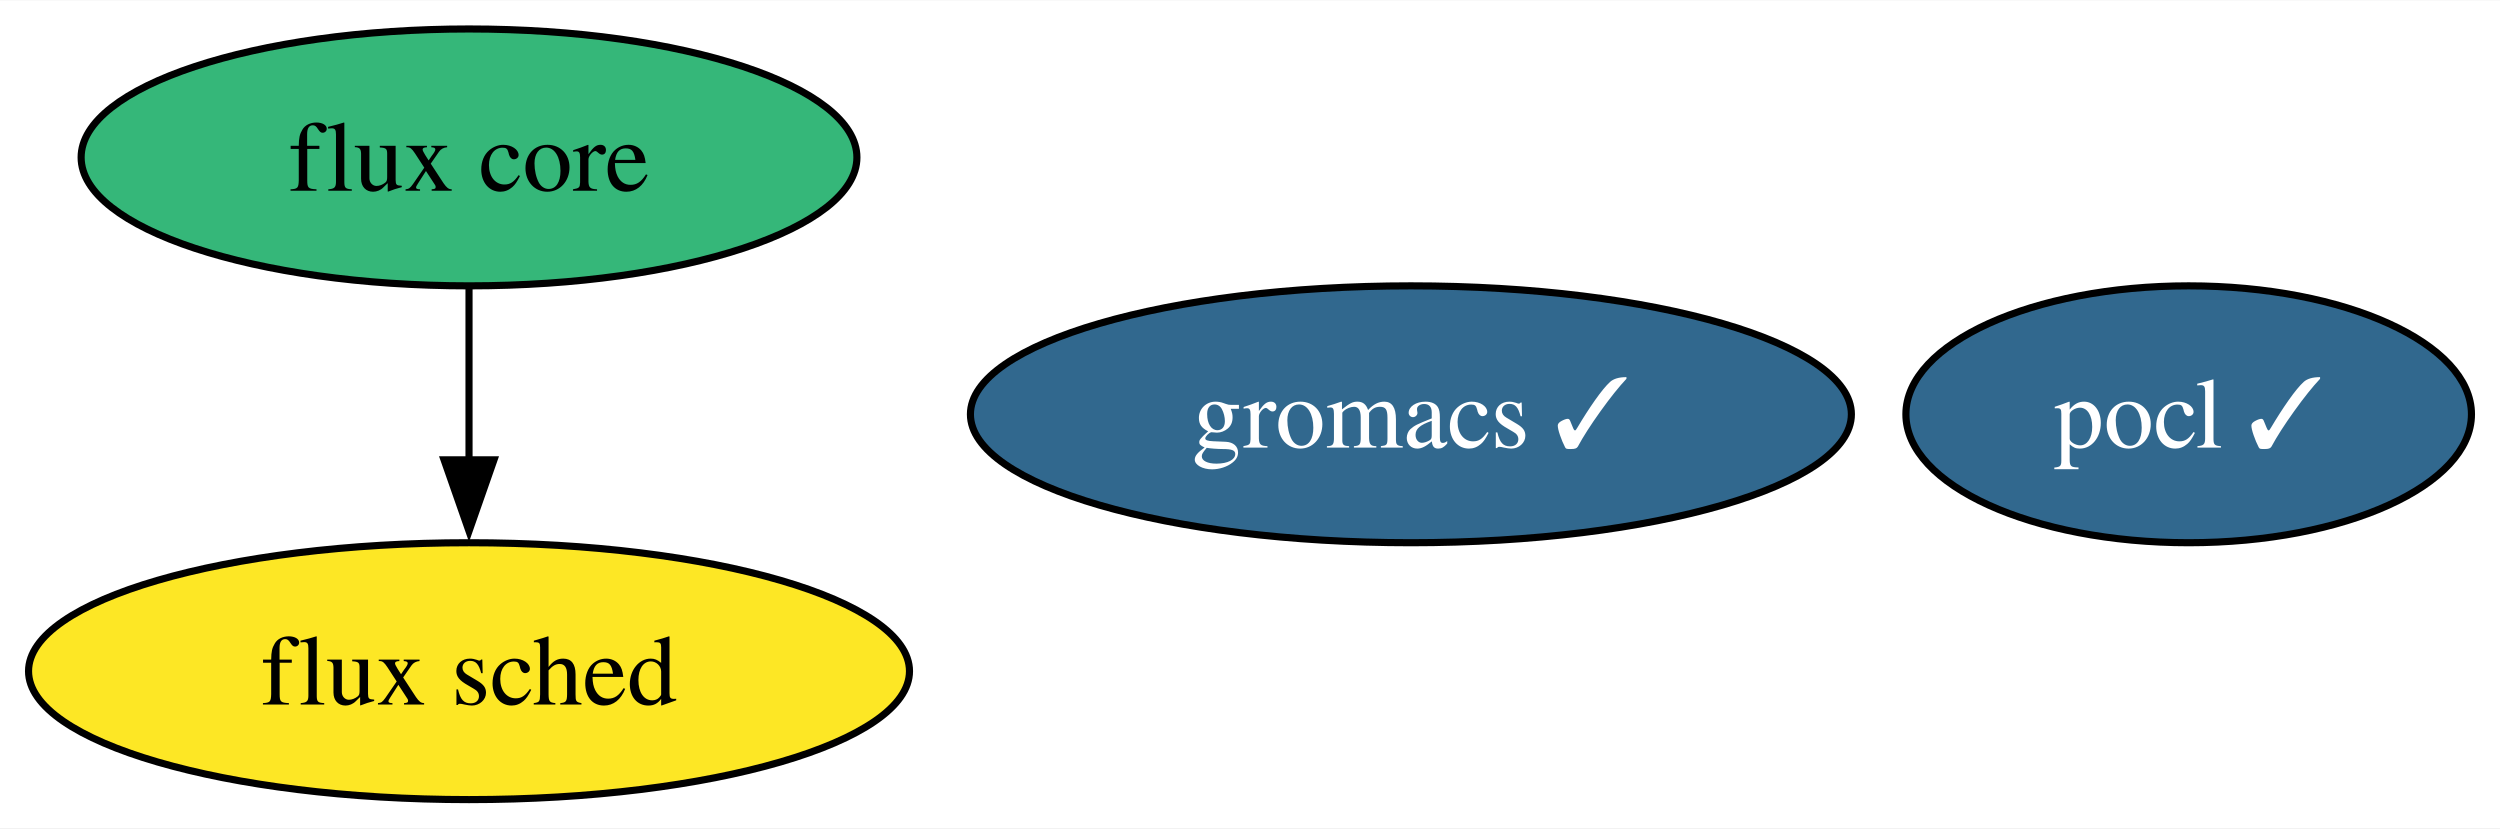
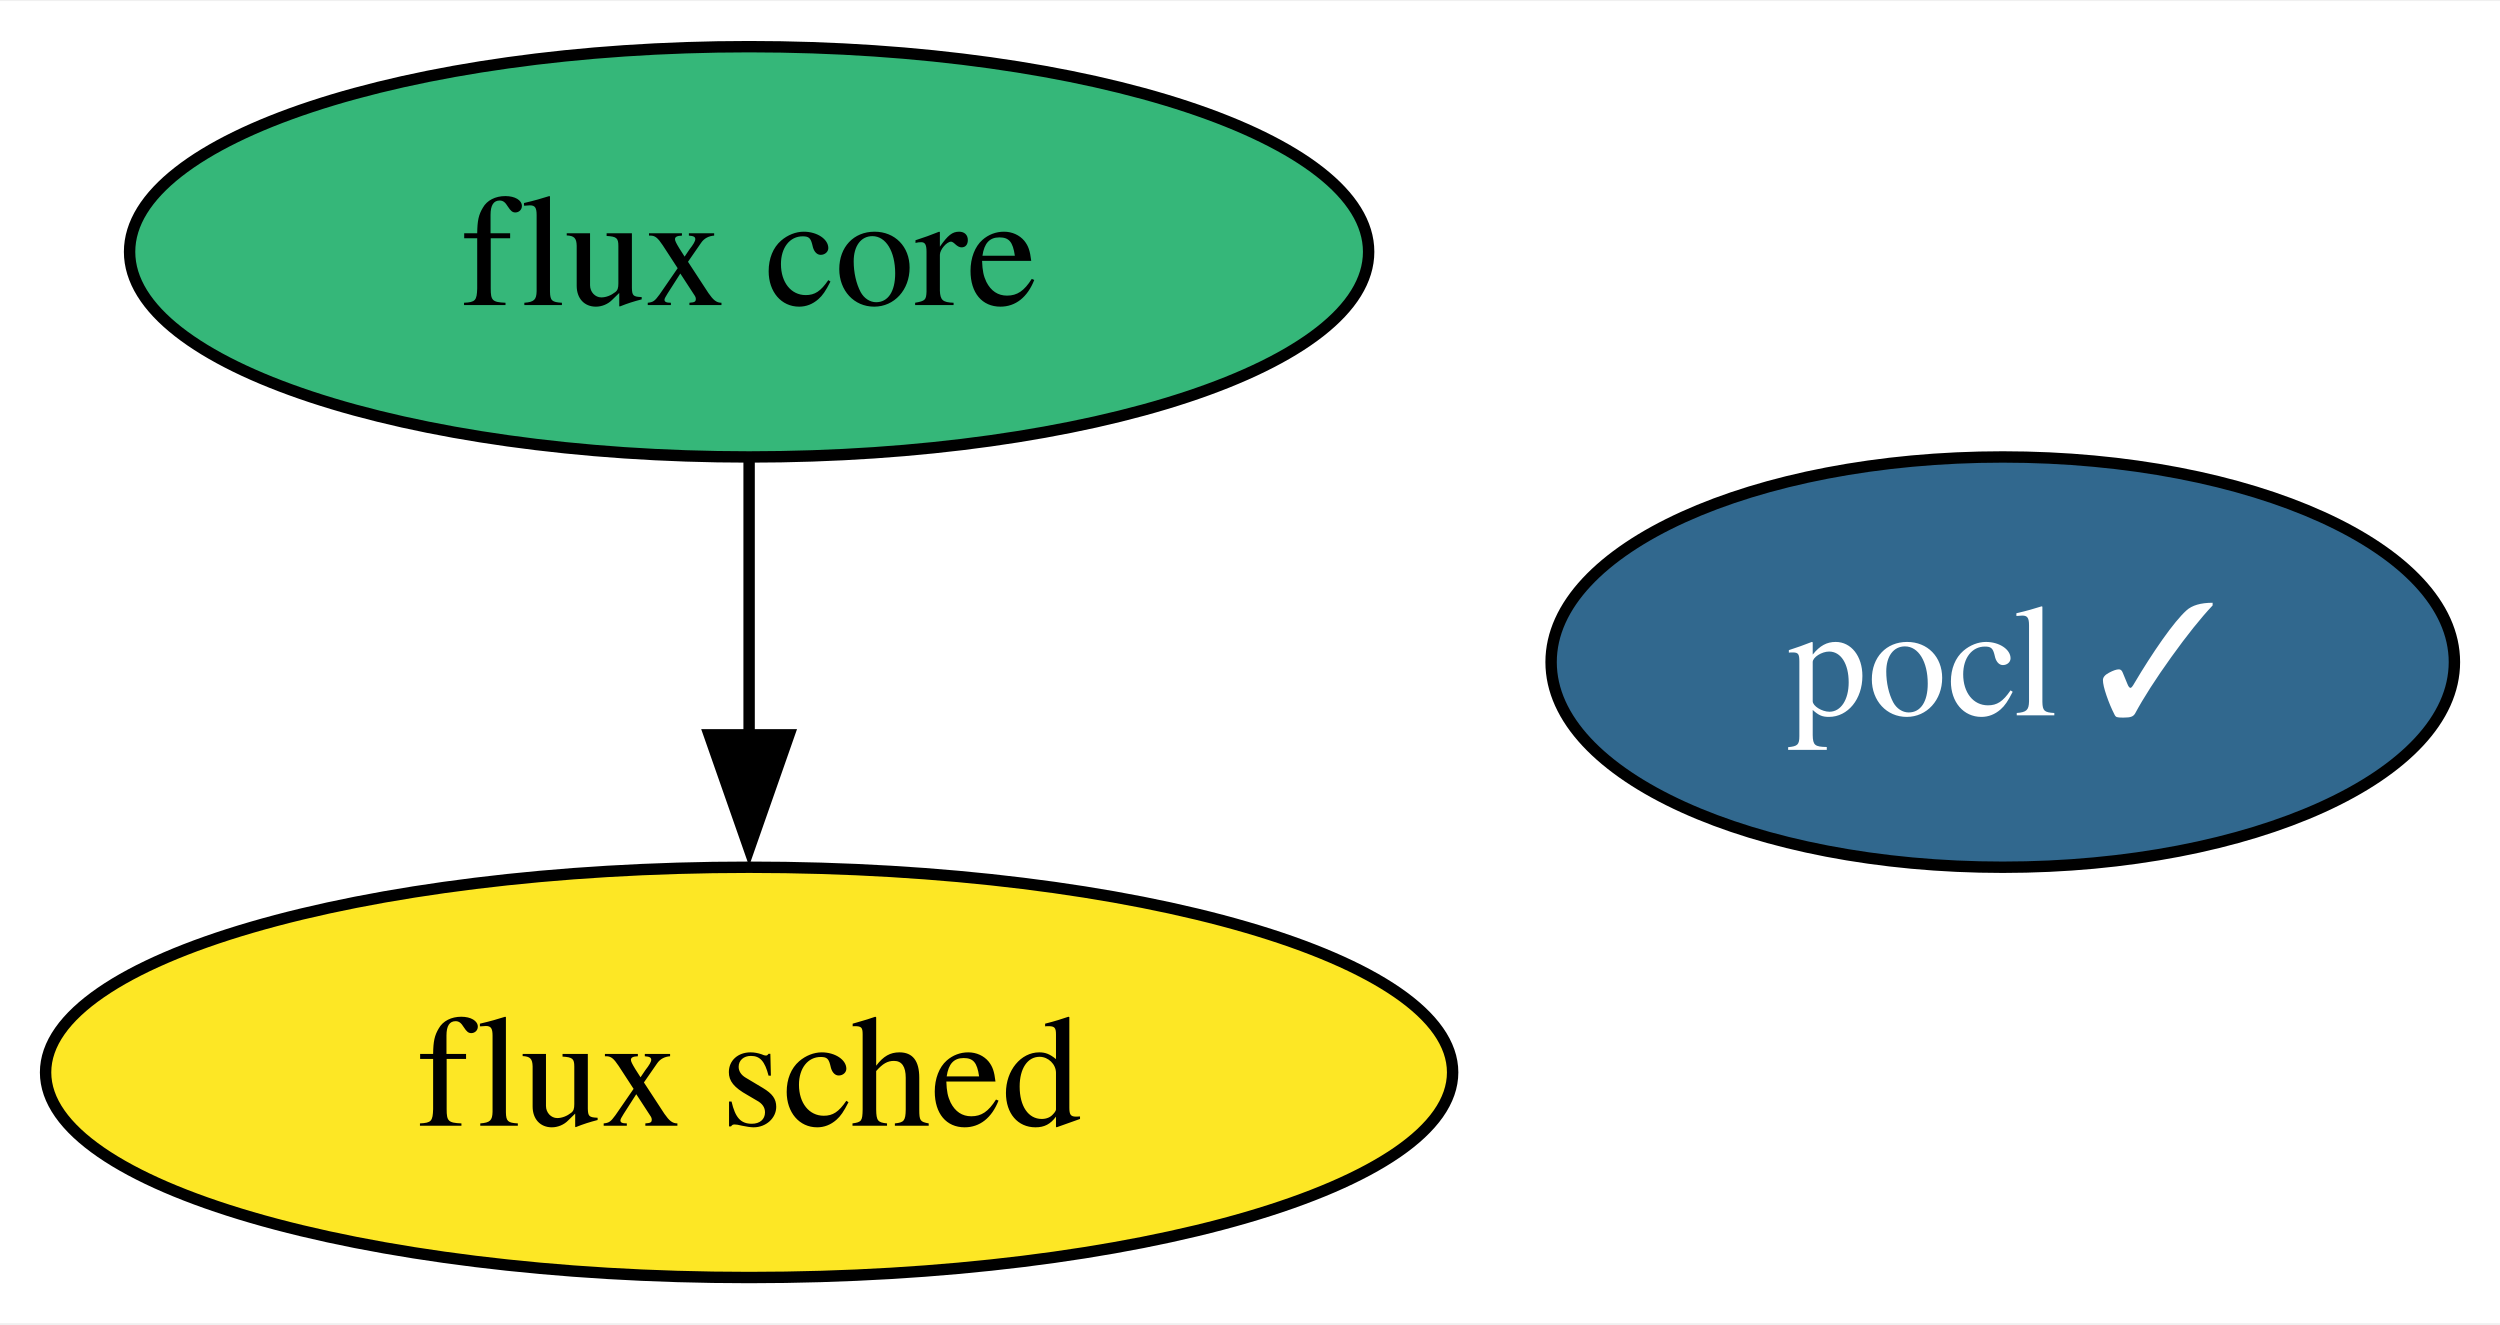
- <svg xmlns="http://www.w3.org/2000/svg" xmlns:xlink="http://www.w3.org/1999/xlink" width="350pt" height="116pt" viewBox="0.00 0.00 350.36 116.00">
+ <svg xmlns="http://www.w3.org/2000/svg" xmlns:xlink="http://www.w3.org/1999/xlink" width="219pt" height="116pt" viewBox="0.00 0.00 219.36 116.00">
  <g id="graph0" class="graph" transform="scale(1 1) rotate(0) translate(4 112)">
-     <polygon fill="white" stroke="none" points="-4,4 -4,-112 346.36,-112 346.36,4 -4,4" />
+     <polygon fill="white" stroke="none" points="-4,4 -4,-112 215.36,-112 215.36,4 -4,4" />
    <g id="node1" class="node">
      <g id="a_node1">
        <a xlink:href="https://github.com/conda-forge/pocl-feedstock/pull/104" xlink:title="pocl ✓">
-           <ellipse fill="#31688e" stroke="black" cx="302.73" cy="-54" rx="39.63" ry="18" />
-           <text text-anchor="middle" x="302.73" y="-49.33" font-family="Times,serif" font-size="14.00" fill="white">pocl ✓</text>
+           <ellipse fill="#31688e" stroke="black" cx="171.73" cy="-54" rx="39.63" ry="18" />
+           <text text-anchor="middle" x="171.73" y="-49.33" font-family="Times,serif" font-size="14.00" fill="white">pocl ✓</text>
        </a>
      </g>
    </g>
    <g id="node2" class="node">
      <g id="a_node2">
-         <a xlink:href="https://github.com/conda-forge/gromacs-feedstock/pull/58" xlink:title="gromacs ✓">
-           <ellipse fill="#31688e" stroke="black" cx="193.73" cy="-54" rx="61.73" ry="18" />
-           <text text-anchor="middle" x="193.73" y="-49.33" font-family="Times,serif" font-size="14.00" fill="white">gromacs ✓</text>
-         </a>
-       </g>
-     </g>
-     <g id="node3" class="node">
-       <g id="a_node3">
        <a xlink:href="https://github.com/conda-forge/flux-core-feedstock" xlink:title="flux core">
          <ellipse fill="#35b779" stroke="black" cx="61.73" cy="-90" rx="54.36" ry="18" />
          <text text-anchor="middle" x="61.73" y="-85.33" font-family="Times,serif" font-size="14.00">flux core</text>
        </a>
      </g>
    </g>
-     <g id="node4" class="node">
-       <g id="a_node4">
+     <g id="node3" class="node">
+       <g id="a_node3">
        <a xlink:href="https://github.com/conda-forge/flux-sched-feedstock" xlink:title="flux sched">
          <ellipse fill="#fde725" stroke="black" cx="61.73" cy="-18" rx="61.73" ry="18" />
          <text text-anchor="middle" x="61.73" y="-13.32" font-family="Times,serif" font-size="14.00">flux sched</text>
        </a>
      </g>
    </g>
    <g id="edge1" class="edge">
      <path fill="none" stroke="black" d="M61.73,-71.7C61.73,-64.41 61.73,-55.73 61.73,-47.54" />
      <polygon fill="black" stroke="black" points="65.23,-47.62 61.73,-37.62 58.23,-47.62 65.23,-47.62" />
    </g>
  </g>
</svg>
